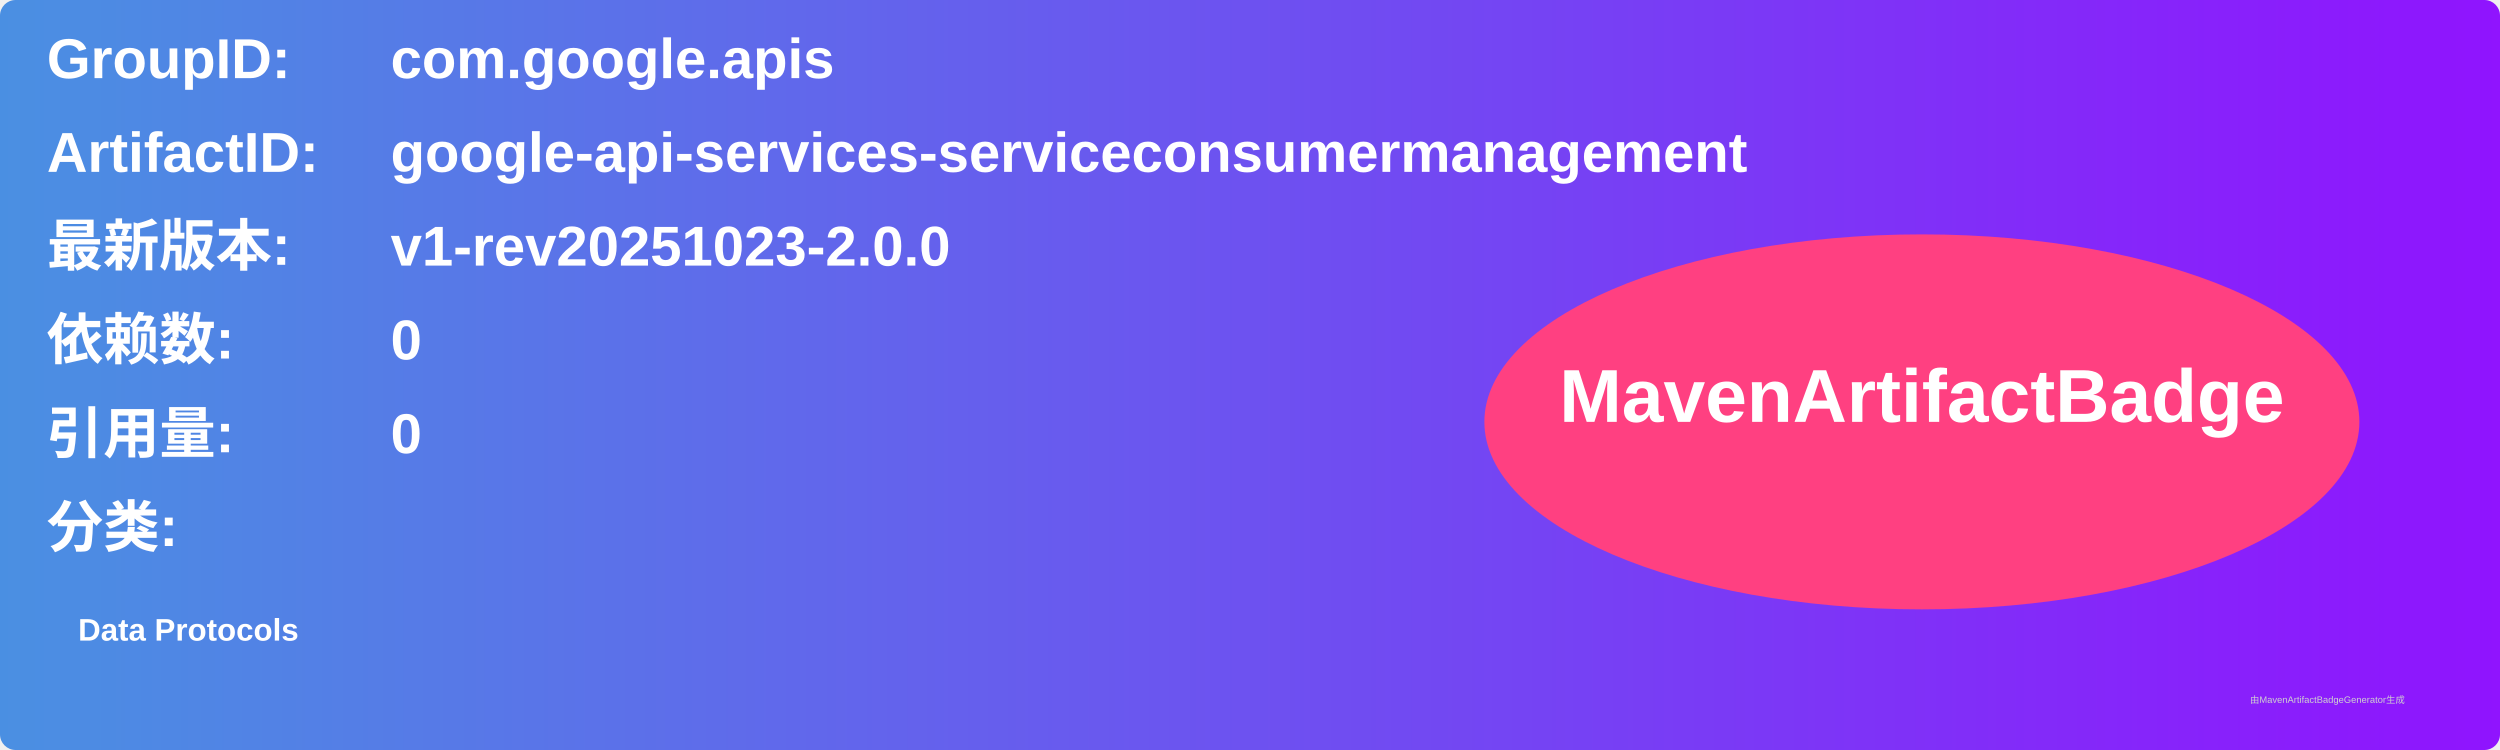
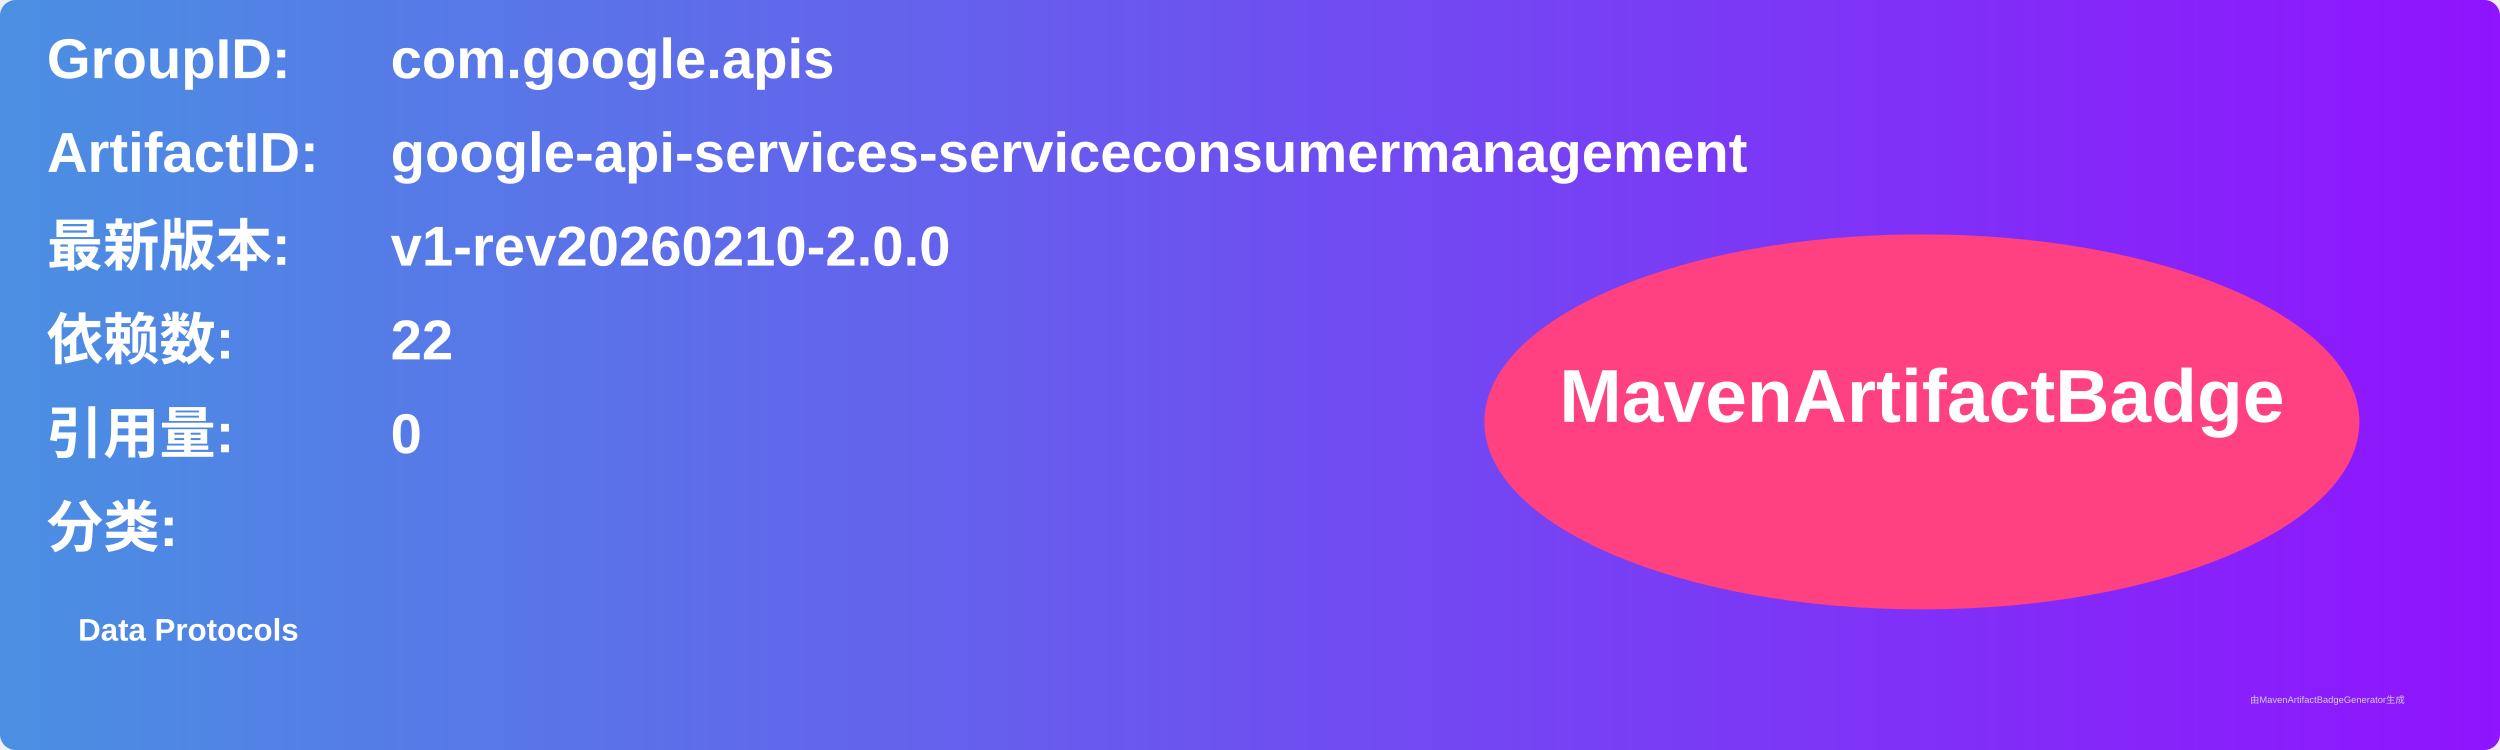
<svg xmlns="http://www.w3.org/2000/svg" width="800" height="240" viewBox="0 0 800 240">
  <linearGradient id="grad" x1="0%" y1="0%" x2="100%" y2="0%">
    <stop offset="0%" stop-color="#4a90e2" />
    <stop offset="100%" stop-color="#9013fe" />
  </linearGradient>
  <rect width="100%" height="100%" rx="5" ry="5" fill="url(#grad)" />
  <g transform="translate(15, 15)">
    <text x="0" y="10" font-family="Arial" font-size="18" fill="white" font-weight="bold" width="260">GroupID:</text>
    <text x="110" y="10" font-family="Arial" font-size="18" fill="white" font-weight="bold" width="460">com.google.apis</text>
    <text x="0" y="40" font-family="Arial" font-size="18" fill="white" font-weight="bold" width="260">ArtifactID:</text>
    <text x="110" y="40" font-family="Arial" font-size="18" fill="white" font-weight="bold" width="460">google-api-services-serviceconsumermanagement</text>
    <text x="0" y="70" font-family="Arial" font-size="18" fill="white" font-weight="bold">最新版本:</text>
    <text x="110" y="70" font-family="Arial" font-size="18" fill="white" font-weight="bold">
-       <tspan font-weight="bold">v1-rev20251023-2.0.0</tspan>
+       <tspan font-weight="bold">v1-rev20260210-2.0.0</tspan>
    </text>
    <text x="0" y="100" font-family="Arial" font-size="18" fill="white" font-weight="bold">依赖数: </text>
    <text x="110" y="100" font-family="Arial" font-size="18" fill="white">
-       <tspan font-weight="bold">0</tspan>
+       <tspan font-weight="bold">22</tspan>
    </text>
    <text x="0" y="130" font-family="Arial" font-size="18" fill="white" font-weight="bold">引用量: </text>
    <text x="110" y="130" font-family="Arial" font-size="18" fill="white">
      <tspan font-weight="bold">0</tspan>
    </text>
    <text x="0" y="160" font-family="Arial" font-size="18" fill="white" font-weight="bold">分类:</text>
    <text x="10" y="190" font-family="Arial" font-size="10" fill="white">
      <tspan font-weight="bold">Data Protocols</tspan>
    </text>
    <ellipse cx="600" cy="120" rx="140" ry="60" fill="#ff4081" />
    <text x="600" y="120" text-anchor="middle" font-family="Arial" font-size="24" fill="white" font-weight="bold">MavenArtifactBadge</text>
  </g>
  <text x="720" y="225" font-family="Arial" font-size="3" fill="#d0d0d0">由MavenArtifactBadgeGenerator生成</text>
</svg>
